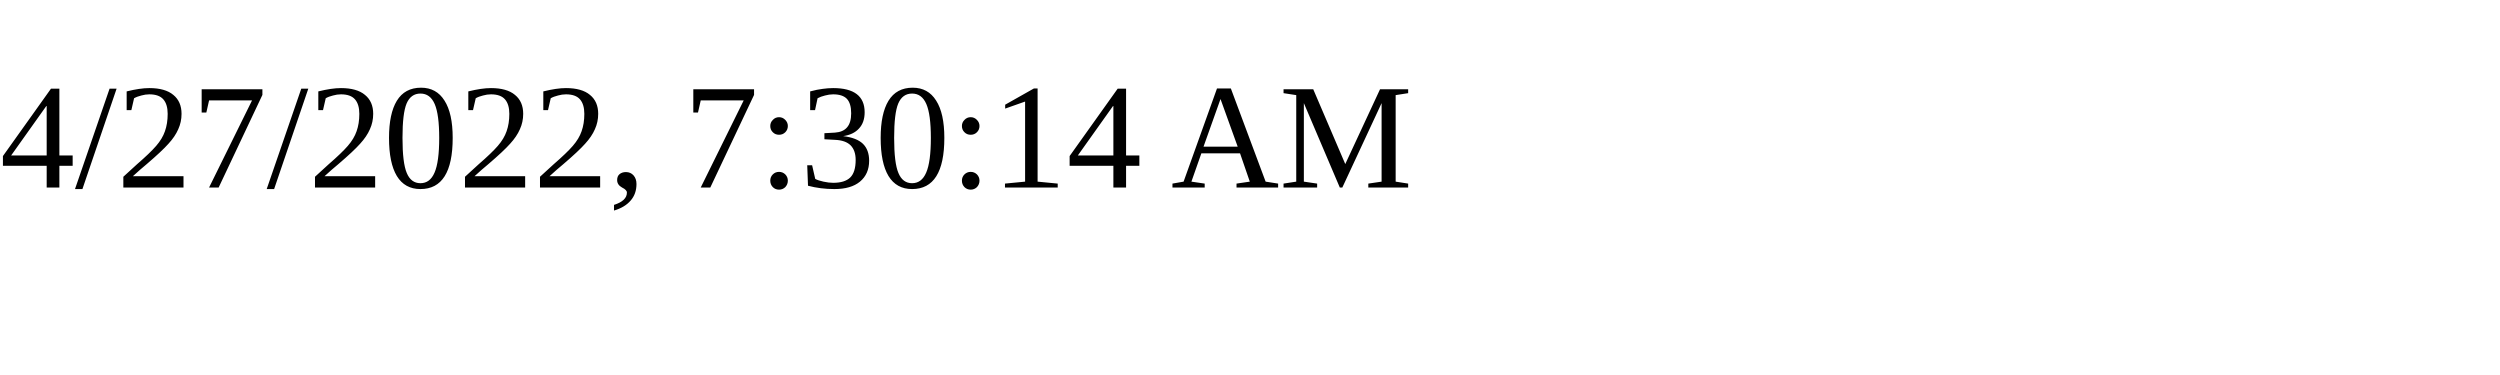
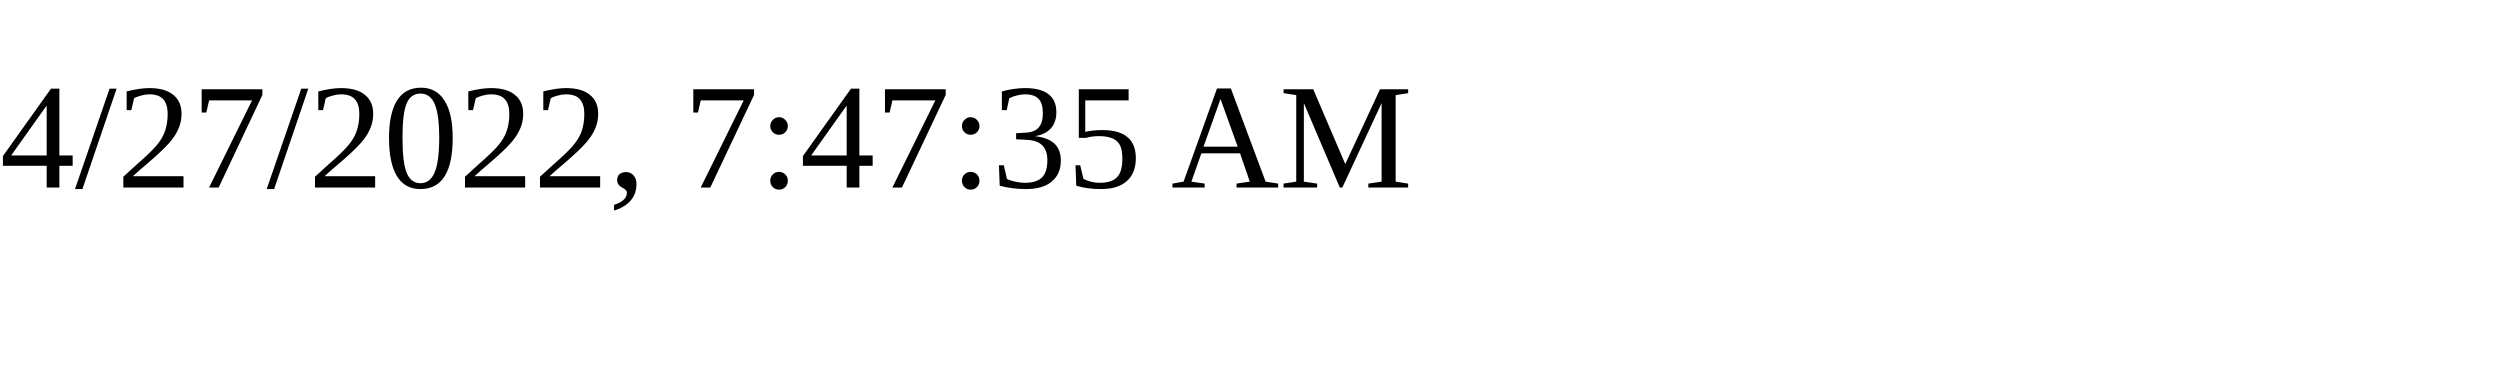
<svg xmlns="http://www.w3.org/2000/svg" height="30" width="200">
-   <text x="0" y="15">4/27/2022, 7:30:14 AM</text>
+   <text x="0" y="15">4/27/2022, 7:47:35 AM</text>
</svg>
